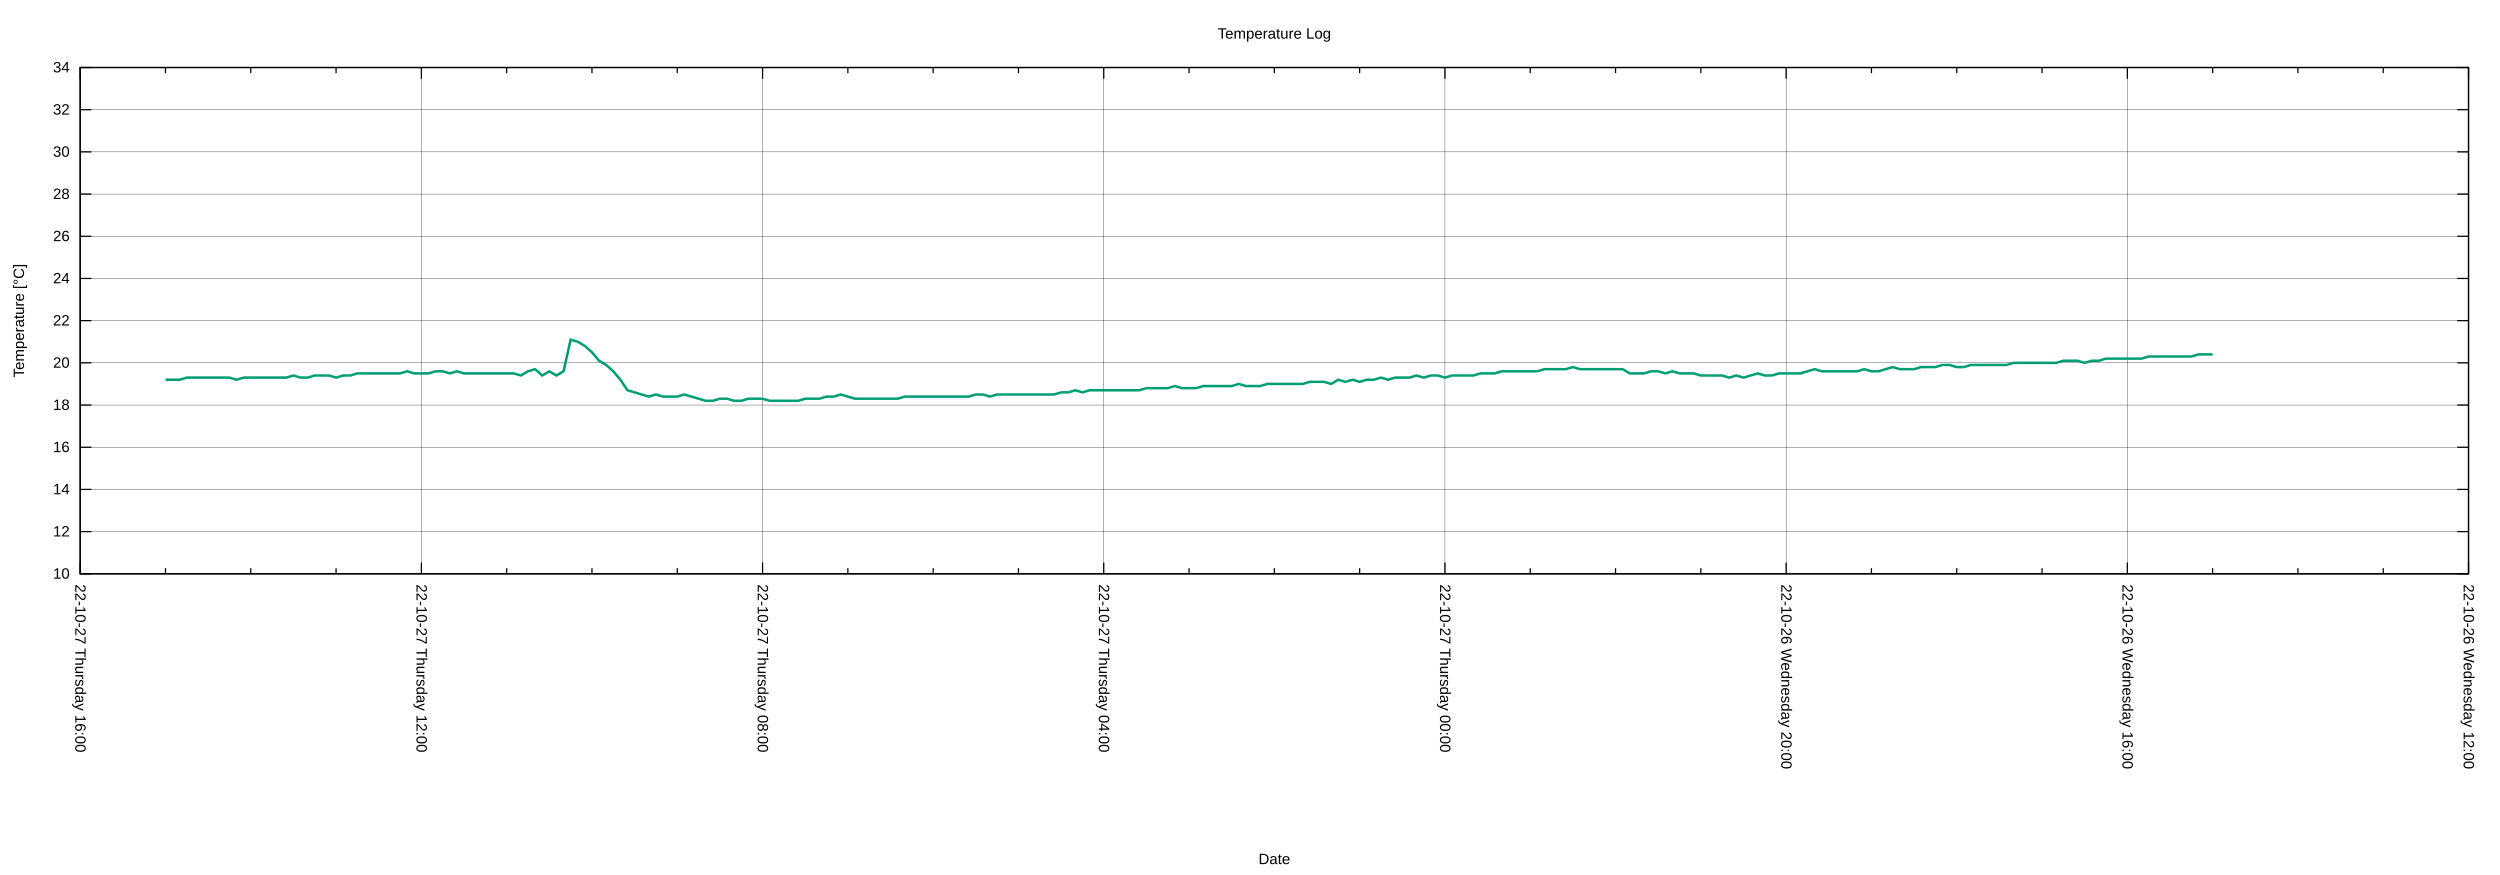
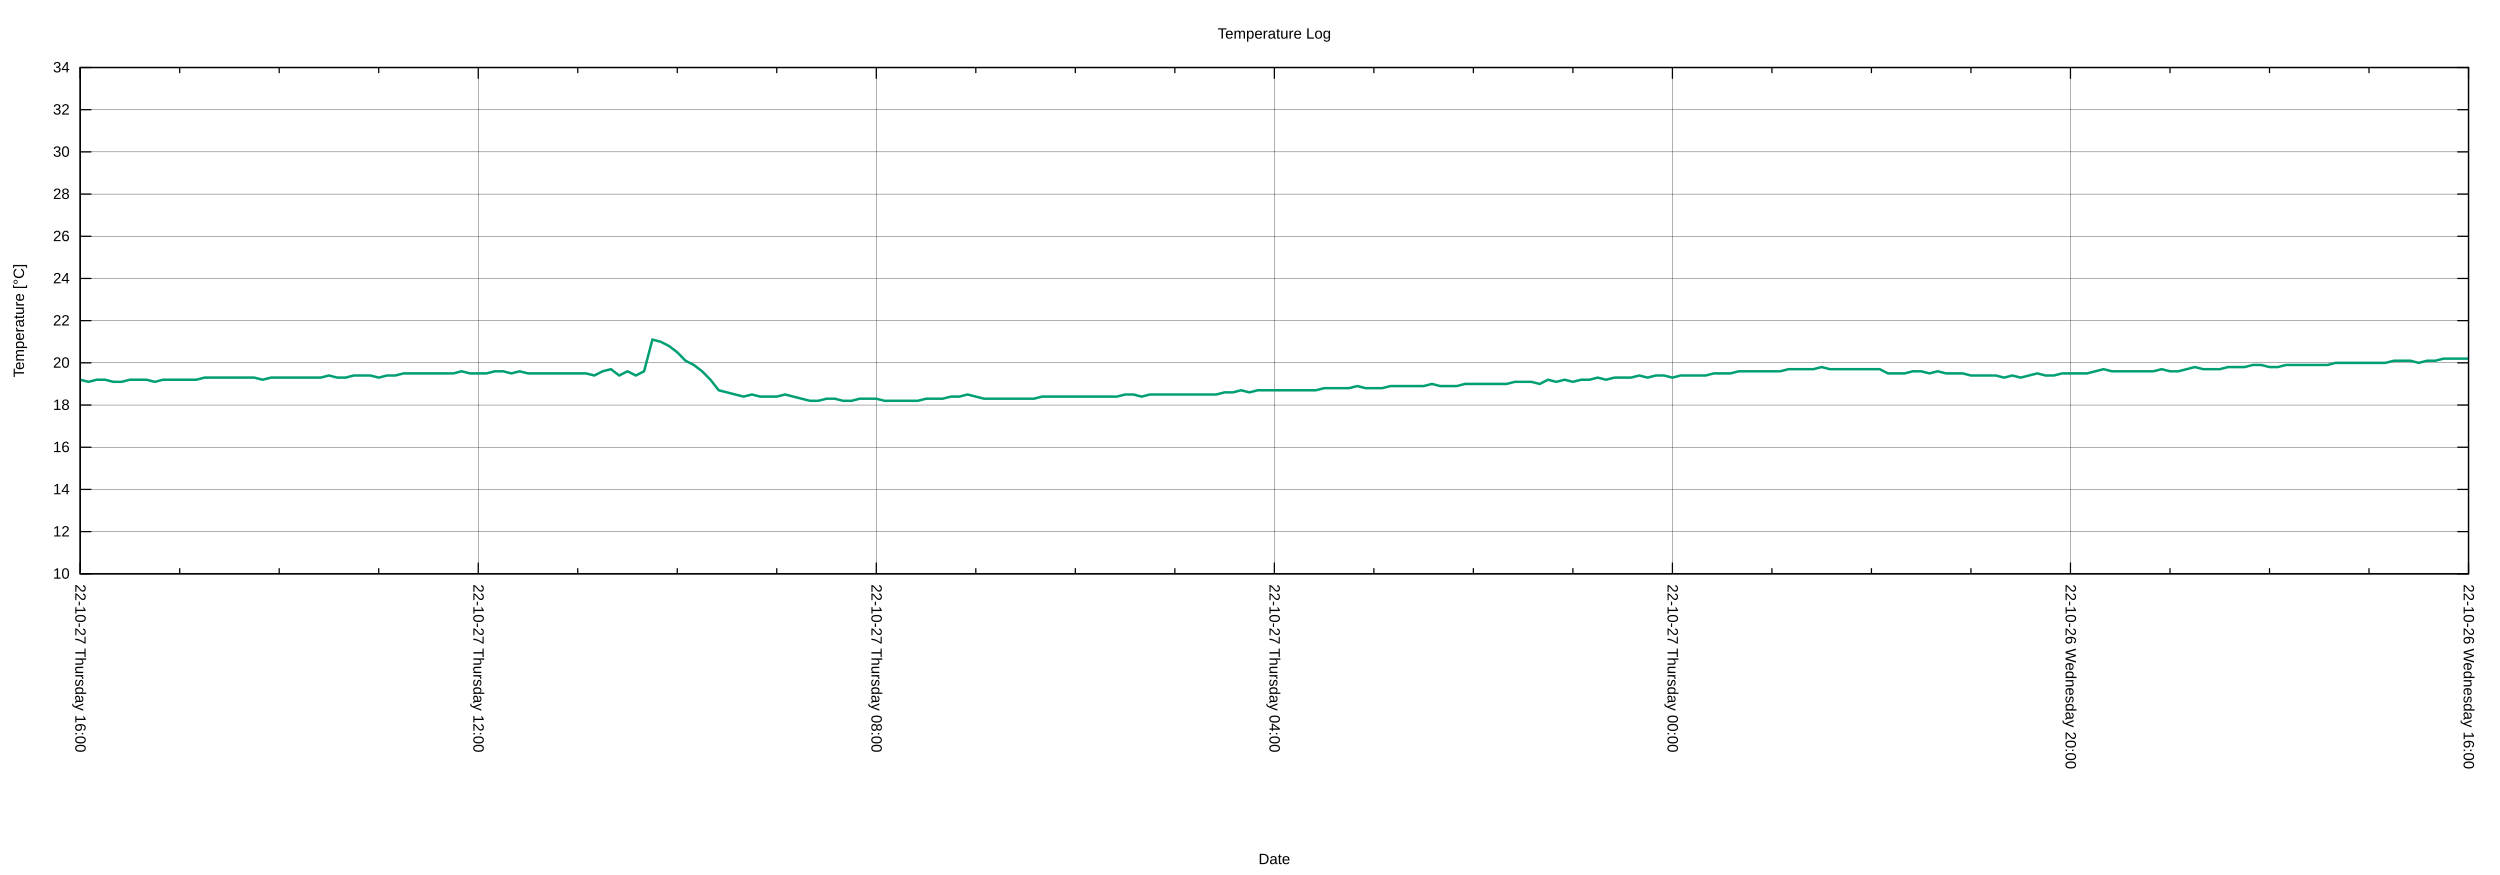
<svg xmlns="http://www.w3.org/2000/svg" xmlns:xlink="http://www.w3.org/1999/xlink" width="2000" height="700" viewBox="0 0 2000 700">
  <g id="gnuplot_canvas">
    <rect x="0" y="0" width="2000" height="700" fill="none" />
    <defs>
      <circle id="gpDot" r="0.5" stroke-width="0.5" stroke="currentColor" />
      <path id="gpPt0" stroke-width="0.222" stroke="currentColor" d="M-1,0 h2 M0,-1 v2" />
      <path id="gpPt1" stroke-width="0.222" stroke="currentColor" d="M-1,-1 L1,1 M1,-1 L-1,1" />
      <path id="gpPt2" stroke-width="0.222" stroke="currentColor" d="M-1,0 L1,0 M0,-1 L0,1 M-1,-1 L1,1 M-1,1 L1,-1" />
      <rect id="gpPt3" stroke-width="0.222" stroke="currentColor" x="-1" y="-1" width="2" height="2" />
      <rect id="gpPt4" stroke-width="0.222" stroke="currentColor" fill="currentColor" x="-1" y="-1" width="2" height="2" />
      <circle id="gpPt5" stroke-width="0.222" stroke="currentColor" cx="0" cy="0" r="1" />
      <use xlink:href="#gpPt5" id="gpPt6" fill="currentColor" stroke="none" />
      <path id="gpPt7" stroke-width="0.222" stroke="currentColor" d="M0,-1.33 L-1.33,0.67 L1.33,0.67 z" />
      <use xlink:href="#gpPt7" id="gpPt8" fill="currentColor" stroke="none" />
      <use xlink:href="#gpPt7" id="gpPt9" stroke="currentColor" transform="rotate(180)" />
      <use xlink:href="#gpPt9" id="gpPt10" fill="currentColor" stroke="none" />
      <use xlink:href="#gpPt3" id="gpPt11" stroke="currentColor" transform="rotate(45)" />
      <use xlink:href="#gpPt11" id="gpPt12" fill="currentColor" stroke="none" />
      <path id="gpPt13" stroke-width="0.222" stroke="currentColor" d="M0,1.330 L1.265,0.411 L0.782,-1.067 L-0.782,-1.076 L-1.265,0.411 z" />
      <use xlink:href="#gpPt13" id="gpPt14" fill="currentColor" stroke="none" />
      <filter id="textbox" filterUnits="objectBoundingBox" x="0" y="0" height="1" width="1">
        <feFlood flood-color="white" flood-opacity="1" result="bgnd" />
        <feComposite in="SourceGraphic" in2="bgnd" operator="atop" />
      </filter>
      <filter id="greybox" filterUnits="objectBoundingBox" x="0" y="0" height="1" width="1">
        <feFlood flood-color="lightgrey" flood-opacity="1" result="grey" />
        <feComposite in="SourceGraphic" in2="grey" operator="atop" />
      </filter>
    </defs>
    <g fill="none" color="white" stroke="currentColor" stroke-width="1.00" stroke-linecap="butt" stroke-linejoin="miter">
</g>
    <g fill="none" color="black" stroke="currentColor" stroke-width="1.00" stroke-linecap="butt" stroke-linejoin="miter">
</g>
    <g fill="none" color="black" stroke="black" stroke-width="0.25" stroke-linecap="butt" stroke-linejoin="miter">
</g>
    <g fill="none" color="black" stroke="currentColor" stroke-width="0.25" stroke-linecap="butt" stroke-linejoin="miter">
      <path stroke="black" class="gridline" d="M64.14,459.04 L1974.82,459.04  " />
    </g>
    <g fill="none" color="black" stroke="black" stroke-width="1.00" stroke-linecap="butt" stroke-linejoin="miter">
</g>
    <g fill="none" color="black" stroke="currentColor" stroke-width="1.00" stroke-linecap="butt" stroke-linejoin="miter">
      <path stroke="black" d="M64.14,459.04 L73.14,459.04 M1974.82,459.04 L1965.82,459.04  " />
      <g transform="translate(55.75,462.94)" stroke="none" fill="black" font-family="Arial" font-size="12.00" text-anchor="end">
        <text>
          <tspan font-family="Arial"> 10</tspan>
        </text>
      </g>
    </g>
    <g fill="none" color="black" stroke="currentColor" stroke-width="1.00" stroke-linecap="butt" stroke-linejoin="miter">
</g>
    <g fill="none" color="black" stroke="black" stroke-width="0.25" stroke-linecap="butt" stroke-linejoin="miter">
</g>
    <g fill="none" color="black" stroke="currentColor" stroke-width="0.25" stroke-linecap="butt" stroke-linejoin="miter">
      <path stroke="black" class="gridline" d="M64.14,425.29 L1974.82,425.29  " />
    </g>
    <g fill="none" color="black" stroke="black" stroke-width="1.00" stroke-linecap="butt" stroke-linejoin="miter">
</g>
    <g fill="none" color="black" stroke="currentColor" stroke-width="1.00" stroke-linecap="butt" stroke-linejoin="miter">
      <path stroke="black" d="M64.14,425.29 L73.14,425.29 M1974.82,425.29 L1965.82,425.29  " />
      <g transform="translate(55.75,429.19)" stroke="none" fill="black" font-family="Arial" font-size="12.00" text-anchor="end">
        <text>
          <tspan font-family="Arial"> 12</tspan>
        </text>
      </g>
    </g>
    <g fill="none" color="black" stroke="currentColor" stroke-width="1.00" stroke-linecap="butt" stroke-linejoin="miter">
</g>
    <g fill="none" color="black" stroke="black" stroke-width="0.25" stroke-linecap="butt" stroke-linejoin="miter">
</g>
    <g fill="none" color="black" stroke="currentColor" stroke-width="0.25" stroke-linecap="butt" stroke-linejoin="miter">
      <path stroke="black" class="gridline" d="M64.14,391.53 L1974.82,391.53  " />
    </g>
    <g fill="none" color="black" stroke="black" stroke-width="1.00" stroke-linecap="butt" stroke-linejoin="miter">
</g>
    <g fill="none" color="black" stroke="currentColor" stroke-width="1.00" stroke-linecap="butt" stroke-linejoin="miter">
      <path stroke="black" d="M64.14,391.53 L73.14,391.53 M1974.82,391.53 L1965.82,391.53  " />
      <g transform="translate(55.75,395.43)" stroke="none" fill="black" font-family="Arial" font-size="12.00" text-anchor="end">
        <text>
          <tspan font-family="Arial"> 14</tspan>
        </text>
      </g>
    </g>
    <g fill="none" color="black" stroke="currentColor" stroke-width="1.00" stroke-linecap="butt" stroke-linejoin="miter">
</g>
    <g fill="none" color="black" stroke="black" stroke-width="0.25" stroke-linecap="butt" stroke-linejoin="miter">
</g>
    <g fill="none" color="black" stroke="currentColor" stroke-width="0.25" stroke-linecap="butt" stroke-linejoin="miter">
      <path stroke="black" class="gridline" d="M64.14,357.78 L1974.82,357.78  " />
    </g>
    <g fill="none" color="black" stroke="black" stroke-width="1.00" stroke-linecap="butt" stroke-linejoin="miter">
</g>
    <g fill="none" color="black" stroke="currentColor" stroke-width="1.00" stroke-linecap="butt" stroke-linejoin="miter">
      <path stroke="black" d="M64.14,357.78 L73.14,357.78 M1974.82,357.78 L1965.82,357.78  " />
      <g transform="translate(55.75,361.68)" stroke="none" fill="black" font-family="Arial" font-size="12.00" text-anchor="end">
        <text>
          <tspan font-family="Arial"> 16</tspan>
        </text>
      </g>
    </g>
    <g fill="none" color="black" stroke="currentColor" stroke-width="1.00" stroke-linecap="butt" stroke-linejoin="miter">
</g>
    <g fill="none" color="black" stroke="black" stroke-width="0.25" stroke-linecap="butt" stroke-linejoin="miter">
</g>
    <g fill="none" color="black" stroke="currentColor" stroke-width="0.25" stroke-linecap="butt" stroke-linejoin="miter">
      <path stroke="black" class="gridline" d="M64.14,324.03 L1974.82,324.03  " />
    </g>
    <g fill="none" color="black" stroke="black" stroke-width="1.00" stroke-linecap="butt" stroke-linejoin="miter">
</g>
    <g fill="none" color="black" stroke="currentColor" stroke-width="1.00" stroke-linecap="butt" stroke-linejoin="miter">
      <path stroke="black" d="M64.14,324.03 L73.14,324.03 M1974.82,324.03 L1965.82,324.03  " />
      <g transform="translate(55.75,327.93)" stroke="none" fill="black" font-family="Arial" font-size="12.00" text-anchor="end">
        <text>
          <tspan font-family="Arial"> 18</tspan>
        </text>
      </g>
    </g>
    <g fill="none" color="black" stroke="currentColor" stroke-width="1.00" stroke-linecap="butt" stroke-linejoin="miter">
</g>
    <g fill="none" color="black" stroke="black" stroke-width="0.25" stroke-linecap="butt" stroke-linejoin="miter">
</g>
    <g fill="none" color="black" stroke="currentColor" stroke-width="0.25" stroke-linecap="butt" stroke-linejoin="miter">
      <path stroke="black" class="gridline" d="M64.14,290.28 L1974.82,290.28  " />
    </g>
    <g fill="none" color="black" stroke="black" stroke-width="1.00" stroke-linecap="butt" stroke-linejoin="miter">
</g>
    <g fill="none" color="black" stroke="currentColor" stroke-width="1.00" stroke-linecap="butt" stroke-linejoin="miter">
      <path stroke="black" d="M64.14,290.28 L73.14,290.28 M1974.82,290.28 L1965.82,290.28  " />
      <g transform="translate(55.75,294.18)" stroke="none" fill="black" font-family="Arial" font-size="12.00" text-anchor="end">
        <text>
          <tspan font-family="Arial"> 20</tspan>
        </text>
      </g>
    </g>
    <g fill="none" color="black" stroke="currentColor" stroke-width="1.00" stroke-linecap="butt" stroke-linejoin="miter">
</g>
    <g fill="none" color="black" stroke="black" stroke-width="0.25" stroke-linecap="butt" stroke-linejoin="miter">
</g>
    <g fill="none" color="black" stroke="currentColor" stroke-width="0.25" stroke-linecap="butt" stroke-linejoin="miter">
      <path stroke="black" class="gridline" d="M64.14,256.52 L1974.82,256.52  " />
    </g>
    <g fill="none" color="black" stroke="black" stroke-width="1.00" stroke-linecap="butt" stroke-linejoin="miter">
</g>
    <g fill="none" color="black" stroke="currentColor" stroke-width="1.00" stroke-linecap="butt" stroke-linejoin="miter">
      <path stroke="black" d="M64.14,256.52 L73.14,256.52 M1974.82,256.52 L1965.82,256.52  " />
      <g transform="translate(55.75,260.42)" stroke="none" fill="black" font-family="Arial" font-size="12.00" text-anchor="end">
        <text>
          <tspan font-family="Arial"> 22</tspan>
        </text>
      </g>
    </g>
    <g fill="none" color="black" stroke="currentColor" stroke-width="1.00" stroke-linecap="butt" stroke-linejoin="miter">
</g>
    <g fill="none" color="black" stroke="black" stroke-width="0.25" stroke-linecap="butt" stroke-linejoin="miter">
</g>
    <g fill="none" color="black" stroke="currentColor" stroke-width="0.25" stroke-linecap="butt" stroke-linejoin="miter">
      <path stroke="black" class="gridline" d="M64.14,222.77 L1974.82,222.77  " />
    </g>
    <g fill="none" color="black" stroke="black" stroke-width="1.00" stroke-linecap="butt" stroke-linejoin="miter">
</g>
    <g fill="none" color="black" stroke="currentColor" stroke-width="1.00" stroke-linecap="butt" stroke-linejoin="miter">
      <path stroke="black" d="M64.14,222.77 L73.14,222.77 M1974.82,222.77 L1965.82,222.77  " />
      <g transform="translate(55.75,226.67)" stroke="none" fill="black" font-family="Arial" font-size="12.00" text-anchor="end">
        <text>
          <tspan font-family="Arial"> 24</tspan>
        </text>
      </g>
    </g>
    <g fill="none" color="black" stroke="currentColor" stroke-width="1.00" stroke-linecap="butt" stroke-linejoin="miter">
</g>
    <g fill="none" color="black" stroke="black" stroke-width="0.25" stroke-linecap="butt" stroke-linejoin="miter">
</g>
    <g fill="none" color="black" stroke="currentColor" stroke-width="0.25" stroke-linecap="butt" stroke-linejoin="miter">
      <path stroke="black" class="gridline" d="M64.14,189.02 L1974.82,189.02  " />
    </g>
    <g fill="none" color="black" stroke="black" stroke-width="1.00" stroke-linecap="butt" stroke-linejoin="miter">
</g>
    <g fill="none" color="black" stroke="currentColor" stroke-width="1.00" stroke-linecap="butt" stroke-linejoin="miter">
      <path stroke="black" d="M64.14,189.02 L73.14,189.02 M1974.82,189.02 L1965.82,189.02  " />
      <g transform="translate(55.75,192.92)" stroke="none" fill="black" font-family="Arial" font-size="12.00" text-anchor="end">
        <text>
          <tspan font-family="Arial"> 26</tspan>
        </text>
      </g>
    </g>
    <g fill="none" color="black" stroke="currentColor" stroke-width="1.00" stroke-linecap="butt" stroke-linejoin="miter">
</g>
    <g fill="none" color="black" stroke="black" stroke-width="0.25" stroke-linecap="butt" stroke-linejoin="miter">
</g>
    <g fill="none" color="black" stroke="currentColor" stroke-width="0.25" stroke-linecap="butt" stroke-linejoin="miter">
      <path stroke="black" class="gridline" d="M64.14,155.27 L1974.82,155.27  " />
    </g>
    <g fill="none" color="black" stroke="black" stroke-width="1.00" stroke-linecap="butt" stroke-linejoin="miter">
</g>
    <g fill="none" color="black" stroke="currentColor" stroke-width="1.00" stroke-linecap="butt" stroke-linejoin="miter">
      <path stroke="black" d="M64.14,155.27 L73.14,155.27 M1974.82,155.27 L1965.82,155.27  " />
      <g transform="translate(55.75,159.17)" stroke="none" fill="black" font-family="Arial" font-size="12.00" text-anchor="end">
        <text>
          <tspan font-family="Arial"> 28</tspan>
        </text>
      </g>
    </g>
    <g fill="none" color="black" stroke="currentColor" stroke-width="1.00" stroke-linecap="butt" stroke-linejoin="miter">
</g>
    <g fill="none" color="black" stroke="black" stroke-width="0.25" stroke-linecap="butt" stroke-linejoin="miter">
</g>
    <g fill="none" color="black" stroke="currentColor" stroke-width="0.25" stroke-linecap="butt" stroke-linejoin="miter">
      <path stroke="black" class="gridline" d="M64.14,121.51 L1974.82,121.51  " />
    </g>
    <g fill="none" color="black" stroke="black" stroke-width="1.00" stroke-linecap="butt" stroke-linejoin="miter">
</g>
    <g fill="none" color="black" stroke="currentColor" stroke-width="1.00" stroke-linecap="butt" stroke-linejoin="miter">
      <path stroke="black" d="M64.14,121.51 L73.14,121.51 M1974.82,121.51 L1965.82,121.51  " />
      <g transform="translate(55.75,125.41)" stroke="none" fill="black" font-family="Arial" font-size="12.00" text-anchor="end">
        <text>
          <tspan font-family="Arial"> 30</tspan>
        </text>
      </g>
    </g>
    <g fill="none" color="black" stroke="currentColor" stroke-width="1.00" stroke-linecap="butt" stroke-linejoin="miter">
</g>
    <g fill="none" color="black" stroke="black" stroke-width="0.25" stroke-linecap="butt" stroke-linejoin="miter">
</g>
    <g fill="none" color="black" stroke="currentColor" stroke-width="0.25" stroke-linecap="butt" stroke-linejoin="miter">
      <path stroke="black" class="gridline" d="M64.14,87.76 L1974.82,87.76  " />
    </g>
    <g fill="none" color="black" stroke="black" stroke-width="1.00" stroke-linecap="butt" stroke-linejoin="miter">
</g>
    <g fill="none" color="black" stroke="currentColor" stroke-width="1.00" stroke-linecap="butt" stroke-linejoin="miter">
      <path stroke="black" d="M64.14,87.76 L73.14,87.76 M1974.82,87.76 L1965.82,87.76  " />
      <g transform="translate(55.75,91.66)" stroke="none" fill="black" font-family="Arial" font-size="12.00" text-anchor="end">
        <text>
          <tspan font-family="Arial"> 32</tspan>
        </text>
      </g>
    </g>
    <g fill="none" color="black" stroke="currentColor" stroke-width="1.00" stroke-linecap="butt" stroke-linejoin="miter">
</g>
    <g fill="none" color="black" stroke="black" stroke-width="0.25" stroke-linecap="butt" stroke-linejoin="miter">
</g>
    <g fill="none" color="black" stroke="currentColor" stroke-width="0.25" stroke-linecap="butt" stroke-linejoin="miter">
      <path stroke="black" class="gridline" d="M64.14,54.01 L1974.82,54.01  " />
    </g>
    <g fill="none" color="black" stroke="black" stroke-width="1.00" stroke-linecap="butt" stroke-linejoin="miter">
</g>
    <g fill="none" color="black" stroke="currentColor" stroke-width="1.00" stroke-linecap="butt" stroke-linejoin="miter">
      <path stroke="black" d="M64.14,54.01 L73.14,54.01 M1974.82,54.01 L1965.82,54.01  " />
      <g transform="translate(55.75,57.91)" stroke="none" fill="black" font-family="Arial" font-size="12.00" text-anchor="end">
        <text>
          <tspan font-family="Arial"> 34</tspan>
        </text>
      </g>
    </g>
    <g fill="none" color="black" stroke="currentColor" stroke-width="1.00" stroke-linecap="butt" stroke-linejoin="miter">
</g>
    <g fill="none" color="black" stroke="black" stroke-width="0.25" stroke-linecap="butt" stroke-linejoin="miter">
</g>
    <g fill="none" color="black" stroke="currentColor" stroke-width="0.25" stroke-linecap="butt" stroke-linejoin="miter">
      <path stroke="black" class="gridline" d="M1974.82,459.04 L1974.82,54.01  " />
    </g>
    <g fill="none" color="black" stroke="black" stroke-width="1.00" stroke-linecap="butt" stroke-linejoin="miter">
</g>
    <g fill="none" color="black" stroke="currentColor" stroke-width="1.00" stroke-linecap="butt" stroke-linejoin="miter">
      <path stroke="black" d="M1974.82,459.04 L1974.82,450.04 M1974.82,54.01 L1974.82,63.01  " />
      <g transform="translate(1970.92,467.43) rotate(90)" stroke="none" fill="black" font-family="Arial" font-size="12.00" text-anchor="start">
        <text>
-           <tspan font-family="Arial">22-10-26 Wednesday 12:00</tspan>
-         </text>
-       </g>
-     </g>
-     <g fill="none" color="black" stroke="currentColor" stroke-width="1.00" stroke-linecap="butt" stroke-linejoin="miter">
-       <path stroke="black" d="M1906.58,459.04 L1906.58,454.54 M1906.58,54.01 L1906.58,58.51 M1838.34,459.04 L1838.34,454.54 M1838.34,54.01 L1838.34,58.51   M1770.10,459.04 L1770.10,454.54 M1770.10,54.01 L1770.10,58.51  " />
-     </g>
-     <g fill="none" color="black" stroke="black" stroke-width="0.25" stroke-linecap="butt" stroke-linejoin="miter">
- </g>
-     <g fill="none" color="black" stroke="currentColor" stroke-width="0.25" stroke-linecap="butt" stroke-linejoin="miter">
-       <path stroke="black" class="gridline" d="M1701.87,459.04 L1701.87,54.01  " />
-     </g>
-     <g fill="none" color="black" stroke="black" stroke-width="1.00" stroke-linecap="butt" stroke-linejoin="miter">
- </g>
-     <g fill="none" color="black" stroke="currentColor" stroke-width="1.00" stroke-linecap="butt" stroke-linejoin="miter">
-       <path stroke="black" d="M1701.87,459.04 L1701.87,450.04 M1701.87,54.01 L1701.87,63.01  " />
-       <g transform="translate(1697.97,467.43) rotate(90)" stroke="none" fill="black" font-family="Arial" font-size="12.00" text-anchor="start">
-         <text>
          <tspan font-family="Arial">22-10-26 Wednesday 16:00</tspan>
        </text>
      </g>
    </g>
    <g fill="none" color="black" stroke="currentColor" stroke-width="1.00" stroke-linecap="butt" stroke-linejoin="miter">
-       <path stroke="black" d="M1633.63,459.04 L1633.63,454.54 M1633.63,54.01 L1633.63,58.51 M1565.39,459.04 L1565.39,454.54 M1565.39,54.01 L1565.39,58.51   M1497.15,459.04 L1497.15,454.54 M1497.15,54.01 L1497.15,58.51  " />
-     </g>
-     <g fill="none" color="black" stroke="black" stroke-width="0.25" stroke-linecap="butt" stroke-linejoin="miter">
- </g>
-     <g fill="none" color="black" stroke="currentColor" stroke-width="0.25" stroke-linecap="butt" stroke-linejoin="miter">
-       <path stroke="black" class="gridline" d="M1428.91,459.04 L1428.91,54.01  " />
-     </g>
-     <g fill="none" color="black" stroke="black" stroke-width="1.00" stroke-linecap="butt" stroke-linejoin="miter">
- </g>
-     <g fill="none" color="black" stroke="currentColor" stroke-width="1.00" stroke-linecap="butt" stroke-linejoin="miter">
-       <path stroke="black" d="M1428.91,459.04 L1428.91,450.04 M1428.91,54.01 L1428.91,63.01  " />
-       <g transform="translate(1425.01,467.43) rotate(90)" stroke="none" fill="black" font-family="Arial" font-size="12.00" text-anchor="start">
+       <path stroke="black" d="M1895.21,459.04 L1895.21,454.54 M1895.21,54.01 L1895.21,58.51 M1815.60,459.04 L1815.60,454.54 M1815.60,54.01 L1815.60,58.51   M1735.99,459.04 L1735.99,454.54 M1735.99,54.01 L1735.99,58.51  " />
+     </g>
+     <g fill="none" color="black" stroke="black" stroke-width="0.25" stroke-linecap="butt" stroke-linejoin="miter">
+ </g>
+     <g fill="none" color="black" stroke="currentColor" stroke-width="0.25" stroke-linecap="butt" stroke-linejoin="miter">
+       <path stroke="black" class="gridline" d="M1656.37,459.04 L1656.37,54.01  " />
+     </g>
+     <g fill="none" color="black" stroke="black" stroke-width="1.00" stroke-linecap="butt" stroke-linejoin="miter">
+ </g>
+     <g fill="none" color="black" stroke="currentColor" stroke-width="1.00" stroke-linecap="butt" stroke-linejoin="miter">
+       <path stroke="black" d="M1656.37,459.04 L1656.37,450.04 M1656.37,54.01 L1656.37,63.01  " />
+       <g transform="translate(1652.47,467.43) rotate(90)" stroke="none" fill="black" font-family="Arial" font-size="12.00" text-anchor="start">
        <text>
          <tspan font-family="Arial">22-10-26 Wednesday 20:00</tspan>
        </text>
      </g>
    </g>
    <g fill="none" color="black" stroke="currentColor" stroke-width="1.00" stroke-linecap="butt" stroke-linejoin="miter">
-       <path stroke="black" d="M1360.67,459.04 L1360.67,454.54 M1360.67,54.01 L1360.67,58.51 M1292.43,459.04 L1292.43,454.54 M1292.43,54.01 L1292.43,58.51   M1224.20,459.04 L1224.20,454.54 M1224.20,54.01 L1224.20,58.51  " />
-     </g>
-     <g fill="none" color="black" stroke="black" stroke-width="0.25" stroke-linecap="butt" stroke-linejoin="miter">
- </g>
-     <g fill="none" color="black" stroke="currentColor" stroke-width="0.25" stroke-linecap="butt" stroke-linejoin="miter">
-       <path stroke="black" class="gridline" d="M1155.96,459.04 L1155.96,54.01  " />
-     </g>
-     <g fill="none" color="black" stroke="black" stroke-width="1.00" stroke-linecap="butt" stroke-linejoin="miter">
- </g>
-     <g fill="none" color="black" stroke="currentColor" stroke-width="1.00" stroke-linecap="butt" stroke-linejoin="miter">
-       <path stroke="black" d="M1155.96,459.04 L1155.96,450.04 M1155.96,54.01 L1155.96,63.01  " />
-       <g transform="translate(1152.06,467.43) rotate(90)" stroke="none" fill="black" font-family="Arial" font-size="12.00" text-anchor="start">
+       <path stroke="black" d="M1576.76,459.04 L1576.76,454.54 M1576.76,54.01 L1576.76,58.51 M1497.15,459.04 L1497.15,454.54 M1497.15,54.01 L1497.15,58.51   M1417.54,459.04 L1417.54,454.54 M1417.54,54.01 L1417.54,58.51  " />
+     </g>
+     <g fill="none" color="black" stroke="black" stroke-width="0.25" stroke-linecap="butt" stroke-linejoin="miter">
+ </g>
+     <g fill="none" color="black" stroke="currentColor" stroke-width="0.25" stroke-linecap="butt" stroke-linejoin="miter">
+       <path stroke="black" class="gridline" d="M1337.93,459.04 L1337.93,54.01  " />
+     </g>
+     <g fill="none" color="black" stroke="black" stroke-width="1.00" stroke-linecap="butt" stroke-linejoin="miter">
+ </g>
+     <g fill="none" color="black" stroke="currentColor" stroke-width="1.00" stroke-linecap="butt" stroke-linejoin="miter">
+       <path stroke="black" d="M1337.93,459.04 L1337.93,450.04 M1337.93,54.01 L1337.93,63.01  " />
+       <g transform="translate(1334.03,467.43) rotate(90)" stroke="none" fill="black" font-family="Arial" font-size="12.00" text-anchor="start">
        <text>
          <tspan font-family="Arial">22-10-27 Thursday 00:00</tspan>
        </text>
      </g>
    </g>
    <g fill="none" color="black" stroke="currentColor" stroke-width="1.00" stroke-linecap="butt" stroke-linejoin="miter">
-       <path stroke="black" d="M1087.72,459.04 L1087.72,454.54 M1087.72,54.01 L1087.72,58.51 M1019.48,459.04 L1019.48,454.54 M1019.48,54.01 L1019.48,58.51   M951.24,459.04 L951.24,454.54 M951.24,54.01 L951.24,58.51  " />
-     </g>
-     <g fill="none" color="black" stroke="black" stroke-width="0.25" stroke-linecap="butt" stroke-linejoin="miter">
- </g>
-     <g fill="none" color="black" stroke="currentColor" stroke-width="0.25" stroke-linecap="butt" stroke-linejoin="miter">
-       <path stroke="black" class="gridline" d="M883.00,459.04 L883.00,54.01  " />
-     </g>
-     <g fill="none" color="black" stroke="black" stroke-width="1.00" stroke-linecap="butt" stroke-linejoin="miter">
- </g>
-     <g fill="none" color="black" stroke="currentColor" stroke-width="1.00" stroke-linecap="butt" stroke-linejoin="miter">
-       <path stroke="black" d="M883.00,459.04 L883.00,450.04 M883.00,54.01 L883.00,63.01  " />
-       <g transform="translate(879.10,467.43) rotate(90)" stroke="none" fill="black" font-family="Arial" font-size="12.00" text-anchor="start">
+       <path stroke="black" d="M1258.32,459.04 L1258.32,454.54 M1258.32,54.01 L1258.32,58.51 M1178.70,459.04 L1178.70,454.54 M1178.70,54.01 L1178.70,58.51   M1099.09,459.04 L1099.09,454.54 M1099.09,54.01 L1099.09,58.51  " />
+     </g>
+     <g fill="none" color="black" stroke="black" stroke-width="0.25" stroke-linecap="butt" stroke-linejoin="miter">
+ </g>
+     <g fill="none" color="black" stroke="currentColor" stroke-width="0.25" stroke-linecap="butt" stroke-linejoin="miter">
+       <path stroke="black" class="gridline" d="M1019.48,459.04 L1019.48,54.01  " />
+     </g>
+     <g fill="none" color="black" stroke="black" stroke-width="1.00" stroke-linecap="butt" stroke-linejoin="miter">
+ </g>
+     <g fill="none" color="black" stroke="currentColor" stroke-width="1.00" stroke-linecap="butt" stroke-linejoin="miter">
+       <path stroke="black" d="M1019.48,459.04 L1019.48,450.04 M1019.48,54.01 L1019.48,63.01  " />
+       <g transform="translate(1015.58,467.43) rotate(90)" stroke="none" fill="black" font-family="Arial" font-size="12.00" text-anchor="start">
        <text>
          <tspan font-family="Arial">22-10-27 Thursday 04:00</tspan>
        </text>
      </g>
    </g>
    <g fill="none" color="black" stroke="currentColor" stroke-width="1.00" stroke-linecap="butt" stroke-linejoin="miter">
-       <path stroke="black" d="M814.76,459.04 L814.76,454.54 M814.76,54.01 L814.76,58.51 M746.53,459.04 L746.53,454.54 M746.53,54.01 L746.53,58.51   M678.29,459.04 L678.29,454.54 M678.29,54.01 L678.29,58.51  " />
-     </g>
-     <g fill="none" color="black" stroke="black" stroke-width="0.25" stroke-linecap="butt" stroke-linejoin="miter">
- </g>
-     <g fill="none" color="black" stroke="currentColor" stroke-width="0.25" stroke-linecap="butt" stroke-linejoin="miter">
-       <path stroke="black" class="gridline" d="M610.05,459.04 L610.05,54.01  " />
-     </g>
-     <g fill="none" color="black" stroke="black" stroke-width="1.00" stroke-linecap="butt" stroke-linejoin="miter">
- </g>
-     <g fill="none" color="black" stroke="currentColor" stroke-width="1.00" stroke-linecap="butt" stroke-linejoin="miter">
-       <path stroke="black" d="M610.05,459.04 L610.05,450.04 M610.05,54.01 L610.05,63.01  " />
-       <g transform="translate(606.15,467.43) rotate(90)" stroke="none" fill="black" font-family="Arial" font-size="12.00" text-anchor="start">
+       <path stroke="black" d="M939.87,459.04 L939.87,454.54 M939.87,54.01 L939.87,58.51 M860.26,459.04 L860.26,454.54 M860.26,54.01 L860.26,58.51   M780.65,459.04 L780.65,454.54 M780.65,54.01 L780.65,58.51  " />
+     </g>
+     <g fill="none" color="black" stroke="black" stroke-width="0.25" stroke-linecap="butt" stroke-linejoin="miter">
+ </g>
+     <g fill="none" color="black" stroke="currentColor" stroke-width="0.25" stroke-linecap="butt" stroke-linejoin="miter">
+       <path stroke="black" class="gridline" d="M701.03,459.04 L701.03,54.01  " />
+     </g>
+     <g fill="none" color="black" stroke="black" stroke-width="1.00" stroke-linecap="butt" stroke-linejoin="miter">
+ </g>
+     <g fill="none" color="black" stroke="currentColor" stroke-width="1.00" stroke-linecap="butt" stroke-linejoin="miter">
+       <path stroke="black" d="M701.03,459.04 L701.03,450.04 M701.03,54.01 L701.03,63.01  " />
+       <g transform="translate(697.13,467.43) rotate(90)" stroke="none" fill="black" font-family="Arial" font-size="12.00" text-anchor="start">
        <text>
          <tspan font-family="Arial">22-10-27 Thursday 08:00</tspan>
        </text>
      </g>
    </g>
    <g fill="none" color="black" stroke="currentColor" stroke-width="1.00" stroke-linecap="butt" stroke-linejoin="miter">
-       <path stroke="black" d="M541.81,459.04 L541.81,454.54 M541.81,54.01 L541.81,58.51 M473.57,459.04 L473.57,454.54 M473.57,54.01 L473.57,58.51   M405.33,459.04 L405.33,454.54 M405.33,54.01 L405.33,58.51  " />
-     </g>
-     <g fill="none" color="black" stroke="black" stroke-width="0.25" stroke-linecap="butt" stroke-linejoin="miter">
- </g>
-     <g fill="none" color="black" stroke="currentColor" stroke-width="0.25" stroke-linecap="butt" stroke-linejoin="miter">
-       <path stroke="black" class="gridline" d="M337.09,459.04 L337.09,54.01  " />
-     </g>
-     <g fill="none" color="black" stroke="black" stroke-width="1.00" stroke-linecap="butt" stroke-linejoin="miter">
- </g>
-     <g fill="none" color="black" stroke="currentColor" stroke-width="1.00" stroke-linecap="butt" stroke-linejoin="miter">
-       <path stroke="black" d="M337.09,459.04 L337.09,450.04 M337.09,54.01 L337.09,63.01  " />
-       <g transform="translate(333.19,467.43) rotate(90)" stroke="none" fill="black" font-family="Arial" font-size="12.00" text-anchor="start">
+       <path stroke="black" d="M621.42,459.04 L621.42,454.54 M621.42,54.01 L621.42,58.51 M541.81,459.04 L541.81,454.54 M541.81,54.01 L541.81,58.51   M462.20,459.04 L462.20,454.54 M462.20,54.01 L462.20,58.51  " />
+     </g>
+     <g fill="none" color="black" stroke="black" stroke-width="0.25" stroke-linecap="butt" stroke-linejoin="miter">
+ </g>
+     <g fill="none" color="black" stroke="currentColor" stroke-width="0.25" stroke-linecap="butt" stroke-linejoin="miter">
+       <path stroke="black" class="gridline" d="M382.59,459.04 L382.59,54.01  " />
+     </g>
+     <g fill="none" color="black" stroke="black" stroke-width="1.00" stroke-linecap="butt" stroke-linejoin="miter">
+ </g>
+     <g fill="none" color="black" stroke="currentColor" stroke-width="1.00" stroke-linecap="butt" stroke-linejoin="miter">
+       <path stroke="black" d="M382.59,459.04 L382.59,450.04 M382.59,54.01 L382.59,63.01  " />
+       <g transform="translate(378.69,467.43) rotate(90)" stroke="none" fill="black" font-family="Arial" font-size="12.00" text-anchor="start">
        <text>
          <tspan font-family="Arial">22-10-27 Thursday 12:00</tspan>
        </text>
      </g>
    </g>
    <g fill="none" color="black" stroke="currentColor" stroke-width="1.00" stroke-linecap="butt" stroke-linejoin="miter">
-       <path stroke="black" d="M268.86,459.04 L268.86,454.54 M268.86,54.01 L268.86,58.51 M200.62,459.04 L200.62,454.54 M200.62,54.01 L200.62,58.51   M132.38,459.04 L132.38,454.54 M132.38,54.01 L132.38,58.51  " />
+       <path stroke="black" d="M302.98,459.04 L302.98,454.54 M302.98,54.01 L302.98,58.51 M223.36,459.04 L223.36,454.54 M223.36,54.01 L223.36,58.51   M143.75,459.04 L143.75,454.54 M143.75,54.01 L143.75,58.51  " />
    </g>
    <g fill="none" color="black" stroke="black" stroke-width="0.25" stroke-linecap="butt" stroke-linejoin="miter">
</g>
    <g fill="none" color="black" stroke="currentColor" stroke-width="0.25" stroke-linecap="butt" stroke-linejoin="miter">
      <path stroke="black" class="gridline" d="M64.14,459.04 L64.14,54.01  " />
    </g>
    <g fill="none" color="black" stroke="black" stroke-width="1.00" stroke-linecap="butt" stroke-linejoin="miter">
</g>
    <g fill="none" color="black" stroke="currentColor" stroke-width="1.00" stroke-linecap="butt" stroke-linejoin="miter">
      <path stroke="black" d="M64.14,459.04 L64.14,450.04 M64.14,54.01 L64.14,63.01  " />
      <g transform="translate(60.24,467.43) rotate(90)" stroke="none" fill="black" font-family="Arial" font-size="12.00" text-anchor="start">
        <text>
          <tspan font-family="Arial">22-10-27 Thursday 16:00</tspan>
        </text>
      </g>
    </g>
    <g fill="none" color="black" stroke="currentColor" stroke-width="1.00" stroke-linecap="butt" stroke-linejoin="miter">
</g>
    <g fill="none" color="black" stroke="currentColor" stroke-width="1.00" stroke-linecap="butt" stroke-linejoin="miter">
      <path stroke="black" d="M64.14,54.01 L64.14,459.04 L1974.82,459.04 L1974.82,54.01 L64.14,54.01 Z  " />
    </g>
    <g fill="none" color="black" stroke="currentColor" stroke-width="1.00" stroke-linecap="butt" stroke-linejoin="miter">
      <g transform="translate(19.18,256.53) rotate(270)" stroke="none" fill="black" font-family="Arial" font-size="12.00" text-anchor="middle">
        <text>
          <tspan font-family="Arial">Temperature [°C]</tspan>
        </text>
      </g>
    </g>
    <g fill="none" color="black" stroke="currentColor" stroke-width="1.00" stroke-linecap="butt" stroke-linejoin="miter">
      <g transform="translate(1019.48,691.30)" stroke="none" fill="black" font-family="Arial" font-size="12.00" text-anchor="middle">
        <text>
          <tspan font-family="Arial">Date</tspan>
        </text>
      </g>
    </g>
    <g fill="none" color="black" stroke="currentColor" stroke-width="1.00" stroke-linecap="butt" stroke-linejoin="miter">
</g>
    <g id="gnuplot_plot_1">
      <g fill="none" color="white" stroke="currentColor" stroke-width="2.00" stroke-linecap="butt" stroke-linejoin="miter">
</g>
      <g fill="none" color="black" stroke="currentColor" stroke-width="2.00" stroke-linecap="butt" stroke-linejoin="miter">
-         <path stroke="rgb(  0, 158, 115)" d="M132.38,303.78 L138.07,303.78 L143.75,303.78 L149.44,302.09 L155.12,302.09 L160.81,302.09 L166.50,302.09 L172.18,302.09   L177.87,302.09 L183.56,302.09 L189.24,303.78 L194.93,302.09 L200.62,302.09 L206.30,302.09 L211.99,302.09 L217.68,302.09   L223.36,302.09 L229.05,302.09 L234.74,300.40 L240.42,302.09 L246.11,302.09 L251.80,300.40 L257.48,300.40 L263.17,300.40   L268.86,302.09 L274.54,300.40 L280.23,300.40 L285.92,298.72 L291.60,298.72 L297.29,298.72 L302.98,298.72 L308.66,298.72   L314.35,298.72 L320.03,298.72 L325.72,297.03 L331.41,298.72 L337.09,298.72 L342.78,298.72 L348.47,297.03 L354.15,297.03   L359.84,298.72 L365.53,297.03 L371.21,298.72 L376.90,298.72 L382.59,298.72 L388.27,298.72 L393.96,298.72 L399.65,298.72   L405.33,298.72 L411.02,298.72 L416.71,300.40 L422.39,297.03 L428.08,295.34 L433.77,300.40 L439.45,297.03 L445.14,300.40   L450.83,297.03 L456.51,271.71 L462.20,273.40 L467.88,276.78 L473.57,281.84 L479.26,288.59 L484.94,291.97 L490.63,297.03   L496.32,303.78 L502.00,312.22 L507.69,313.90 L513.38,315.59 L519.06,317.28 L524.75,315.59 L530.44,317.28 L536.12,317.28   L541.81,317.28 L547.50,315.59 L553.18,317.28 L558.87,318.97 L564.56,320.65 L570.24,320.65 L575.93,318.97 L581.62,318.97   L587.30,320.65 L592.99,320.65 L598.68,318.97 L604.36,318.97 L610.05,318.97 L615.74,320.65 L621.42,320.65 L627.11,320.65   L632.79,320.65 L638.48,320.65 L644.17,318.97 L649.85,318.97 L655.54,318.97 L661.23,317.28 L666.91,317.28 L672.60,315.59   L678.29,317.28 L683.97,318.97 L689.66,318.97 L695.35,318.97 L701.03,318.97 L706.72,318.97 L712.41,318.97 L718.09,318.97   L723.78,317.28 L729.47,317.28 L735.15,317.28 L740.84,317.28 L746.53,317.28 L752.21,317.28 L757.90,317.28 L763.59,317.28   L769.27,317.28 L774.96,317.28 L780.65,315.59 L786.33,315.59 L792.02,317.28 L797.70,315.59 L803.39,315.59 L809.08,315.59   L814.76,315.59 L820.45,315.59 L826.14,315.59 L831.82,315.59 L837.51,315.59 L843.20,315.59 L848.88,313.90 L854.57,313.90   L860.26,312.22 L865.94,313.90 L871.63,312.22 L877.32,312.22 L883.00,312.22 L888.69,312.22 L894.38,312.22 L900.06,312.22   L905.75,312.22 L911.44,312.22 L917.12,310.53 L922.81,310.53 L928.50,310.53 L934.18,310.53 L939.87,308.84 L945.55,310.53   L951.24,310.53 L956.93,310.53 L962.61,308.84 L968.30,308.84 L973.99,308.84 L979.67,308.84 L985.36,308.84 L991.05,307.15   L996.73,308.84 L1002.42,308.84 L1008.11,308.84 L1013.79,307.15 L1019.48,307.15 L1025.17,307.15 L1030.85,307.15 L1036.54,307.15   L1042.23,307.15 L1047.91,305.47 L1053.60,305.47 L1059.29,305.47 L1064.97,307.15 L1070.66,303.78 L1076.35,305.47 L1082.03,303.78   L1087.72,305.47 L1093.41,303.78 L1099.09,303.78 L1104.78,302.09 L1110.46,303.78 L1116.15,302.09 L1121.84,302.09 L1127.52,302.09   L1133.21,300.40 L1138.90,302.09 L1144.58,300.40 L1150.27,300.40 L1155.96,302.09 L1161.64,300.40 L1167.33,300.40 L1173.02,300.40   L1178.70,300.40 L1184.39,298.72 L1190.08,298.72 L1195.76,298.72 L1201.45,297.03 L1207.14,297.03 L1212.82,297.03 L1218.51,297.03   L1224.20,297.03 L1229.88,297.03 L1235.57,295.34 L1241.26,295.34 L1246.94,295.34 L1252.63,295.34 L1258.32,293.65 L1264.00,295.34   L1269.69,295.34 L1275.37,295.34 L1281.06,295.34 L1286.75,295.34 L1292.43,295.34 L1298.12,295.34 L1303.81,298.72 L1309.49,298.72   L1315.18,298.72 L1320.87,297.03 L1326.55,297.03 L1332.24,298.72 L1337.93,297.03 L1343.61,298.72 L1349.30,298.72 L1354.99,298.72   L1360.67,300.40 L1366.36,300.40 L1372.05,300.40 L1377.73,300.40 L1383.42,302.09 L1389.11,300.40 L1394.79,302.09 L1400.48,300.40   L1406.17,298.72 L1411.85,300.40 L1417.54,300.40 L1423.22,298.72 L1428.91,298.72 L1434.60,298.72 L1440.28,298.72 L1445.97,297.03   L1451.66,295.34 L1457.34,297.03 L1463.03,297.03 L1468.72,297.03 L1474.40,297.03 L1480.09,297.03 L1485.78,297.03 L1491.46,295.34   L1497.15,297.03 L1502.84,297.03 L1508.52,295.34 L1514.21,293.65 L1519.90,295.34 L1525.58,295.34 L1531.27,295.34 L1536.96,293.65   L1542.64,293.65 L1548.33,293.65 L1554.02,291.97 L1559.70,291.97 L1565.39,293.65 L1571.08,293.65 L1576.76,291.97 L1582.45,291.97   L1588.13,291.97 L1593.82,291.97 L1599.51,291.97 L1605.19,291.97 L1610.88,290.28 L1616.57,290.28 L1622.25,290.28 L1627.94,290.28   L1633.63,290.28 L1639.31,290.28 L1645.00,290.28 L1650.69,288.59 L1656.37,288.59 L1662.06,288.59 L1667.75,290.28 L1673.43,288.59   L1679.12,288.59 L1684.81,286.90 L1690.49,286.90 L1696.18,286.90 L1701.87,286.90 L1707.55,286.90 L1713.24,286.90 L1718.93,285.21   L1724.61,285.21 L1730.30,285.21 L1735.99,285.21 L1741.67,285.21 L1747.36,285.21 L1753.04,285.21 L1758.73,283.53 L1764.42,283.53   L1770.10,283.53  " />
+         <path stroke="rgb(  0, 158, 115)" d="M64.14,303.78 L70.77,305.47 L77.41,303.78 L84.04,303.78 L90.68,305.47 L97.31,305.47 L103.95,303.78 L110.58,303.78   L117.21,303.78 L123.85,305.47 L130.48,303.78 L137.12,303.78 L143.75,303.78 L150.39,303.78 L157.02,303.78 L163.65,302.09   L170.29,302.09 L176.92,302.09 L183.56,302.09 L190.19,302.09 L196.83,302.09 L203.46,302.09 L210.09,303.78 L216.73,302.09   L223.36,302.09 L230.00,302.09 L236.63,302.09 L243.27,302.09 L249.90,302.09 L256.53,302.09 L263.17,300.40 L269.80,302.09   L276.44,302.09 L283.07,300.40 L289.71,300.40 L296.34,300.40 L302.98,302.09 L309.61,300.40 L316.24,300.40 L322.88,298.72   L329.51,298.72 L336.15,298.72 L342.78,298.72 L349.42,298.72 L356.05,298.72 L362.68,298.72 L369.32,297.03 L375.95,298.72   L382.59,298.72 L389.22,298.72 L395.86,297.03 L402.49,297.03 L409.12,298.72 L415.76,297.03 L422.39,298.72 L429.03,298.72   L435.66,298.72 L442.30,298.72 L448.93,298.72 L455.56,298.72 L462.20,298.72 L468.83,298.72 L475.47,300.40 L482.10,297.03   L488.74,295.34 L495.37,300.40 L502.00,297.03 L508.64,300.40 L515.27,297.03 L521.91,271.71 L528.54,273.40 L535.18,276.78   L541.81,281.84 L548.44,288.59 L555.08,291.97 L561.71,297.03 L568.35,303.78 L574.98,312.22 L581.62,313.90 L588.25,315.59   L594.88,317.28 L601.52,315.59 L608.15,317.28 L614.79,317.28 L621.42,317.28 L628.06,315.59 L634.69,317.28 L641.32,318.97   L647.96,320.65 L654.59,320.65 L661.23,318.97 L667.86,318.97 L674.50,320.65 L681.13,320.65 L687.76,318.97 L694.40,318.97   L701.03,318.97 L707.67,320.65 L714.30,320.65 L720.94,320.65 L727.57,320.65 L734.20,320.65 L740.84,318.97 L747.47,318.97   L754.11,318.97 L760.74,317.28 L767.38,317.28 L774.01,315.59 L780.65,317.28 L787.28,318.97 L793.91,318.97 L800.55,318.97   L807.18,318.97 L813.82,318.97 L820.45,318.97 L827.09,318.97 L833.72,317.28 L840.35,317.28 L846.99,317.28 L853.62,317.28   L860.26,317.28 L866.89,317.28 L873.53,317.28 L880.16,317.28 L886.79,317.28 L893.43,317.28 L900.06,315.59 L906.70,315.59   L913.33,317.28 L919.97,315.59 L926.60,315.59 L933.23,315.59 L939.87,315.59 L946.50,315.59 L953.14,315.59 L959.77,315.59   L966.41,315.59 L973.04,315.59 L979.67,313.90 L986.31,313.90 L992.94,312.22 L999.58,313.90 L1006.21,312.22 L1012.85,312.22   L1019.48,312.22 L1026.11,312.22 L1032.75,312.22 L1039.38,312.22 L1046.02,312.22 L1052.65,312.22 L1059.29,310.53 L1065.92,310.53   L1072.55,310.53 L1079.19,310.53 L1085.82,308.84 L1092.46,310.53 L1099.09,310.53 L1105.73,310.53 L1112.36,308.84 L1118.99,308.84   L1125.63,308.84 L1132.26,308.84 L1138.90,308.84 L1145.53,307.15 L1152.17,308.84 L1158.80,308.84 L1165.43,308.84 L1172.07,307.15   L1178.70,307.15 L1185.34,307.15 L1191.97,307.15 L1198.61,307.15 L1205.24,307.15 L1211.87,305.47 L1218.51,305.47 L1225.14,305.47   L1231.78,307.15 L1238.41,303.78 L1245.05,305.47 L1251.68,303.78 L1258.32,305.47 L1264.95,303.78 L1271.58,303.78 L1278.22,302.09   L1284.85,303.78 L1291.49,302.09 L1298.12,302.09 L1304.76,302.09 L1311.39,300.40 L1318.02,302.09 L1324.66,300.40 L1331.29,300.40   L1337.93,302.09 L1344.56,300.40 L1351.20,300.40 L1357.83,300.40 L1364.46,300.40 L1371.10,298.72 L1377.73,298.72 L1384.37,298.72   L1391.00,297.03 L1397.64,297.03 L1404.27,297.03 L1410.90,297.03 L1417.54,297.03 L1424.17,297.03 L1430.81,295.34 L1437.44,295.34   L1444.08,295.34 L1450.71,295.34 L1457.34,293.65 L1463.98,295.34 L1470.61,295.34 L1477.25,295.34 L1483.88,295.34 L1490.52,295.34   L1497.15,295.34 L1503.78,295.34 L1510.42,298.72 L1517.05,298.72 L1523.69,298.72 L1530.32,297.03 L1536.96,297.03 L1543.59,298.72   L1550.22,297.03 L1556.86,298.72 L1563.49,298.72 L1570.13,298.72 L1576.76,300.40 L1583.40,300.40 L1590.03,300.40 L1596.66,300.40   L1603.30,302.09 L1609.93,300.40 L1616.57,302.09 L1623.20,300.40 L1629.84,298.72 L1636.47,300.40 L1643.10,300.40 L1649.74,298.72   L1656.37,298.72 L1663.01,298.72 L1669.64,298.72 L1676.28,297.03 L1682.91,295.34 L1689.54,297.03 L1696.18,297.03 L1702.81,297.03   L1709.45,297.03 L1716.08,297.03 L1722.72,297.03 L1729.35,295.34 L1735.99,297.03 L1742.62,297.03 L1749.25,295.34 L1755.89,293.65   L1762.52,295.34 L1769.16,295.34 L1775.79,295.34 L1782.43,293.65 L1789.06,293.65 L1795.69,293.65 L1802.33,291.97 L1808.96,291.97   L1815.60,293.65 L1822.23,293.65 L1828.87,291.97 L1835.50,291.97 L1842.13,291.97 L1848.77,291.97 L1855.40,291.97 L1862.04,291.97   L1868.67,290.28 L1875.31,290.28 L1881.94,290.28 L1888.57,290.28 L1895.21,290.28 L1901.84,290.28 L1908.48,290.28 L1915.11,288.59   L1921.75,288.59 L1928.38,288.59 L1935.01,290.28 L1941.65,288.59 L1948.28,288.59 L1954.92,286.90 L1961.55,286.90 L1968.19,286.90   L1974.82,286.90  " />
      </g>
    </g>
    <g fill="none" color="black" stroke="currentColor" stroke-width="2.00" stroke-linecap="butt" stroke-linejoin="miter">
</g>
    <g fill="none" color="black" stroke="black" stroke-width="1.00" stroke-linecap="butt" stroke-linejoin="miter">
</g>
    <g fill="none" color="black" stroke="currentColor" stroke-width="1.00" stroke-linecap="butt" stroke-linejoin="miter">
      <path stroke="black" d="M64.14,54.01 L64.14,459.04 L1974.82,459.04 L1974.82,54.01 L64.14,54.01 Z  " />
    </g>
    <g fill="none" color="black" stroke="currentColor" stroke-width="1.00" stroke-linecap="butt" stroke-linejoin="miter">
      <g transform="translate(1019.48,30.91)" stroke="none" fill="black" font-family="Arial" font-size="12.00" text-anchor="middle">
        <text>
          <tspan font-family="Arial">Temperature Log</tspan>
        </text>
      </g>
    </g>
    <g fill="none" color="black" stroke="currentColor" stroke-width="1.00" stroke-linecap="butt" stroke-linejoin="miter">
</g>
  </g>
</svg>
